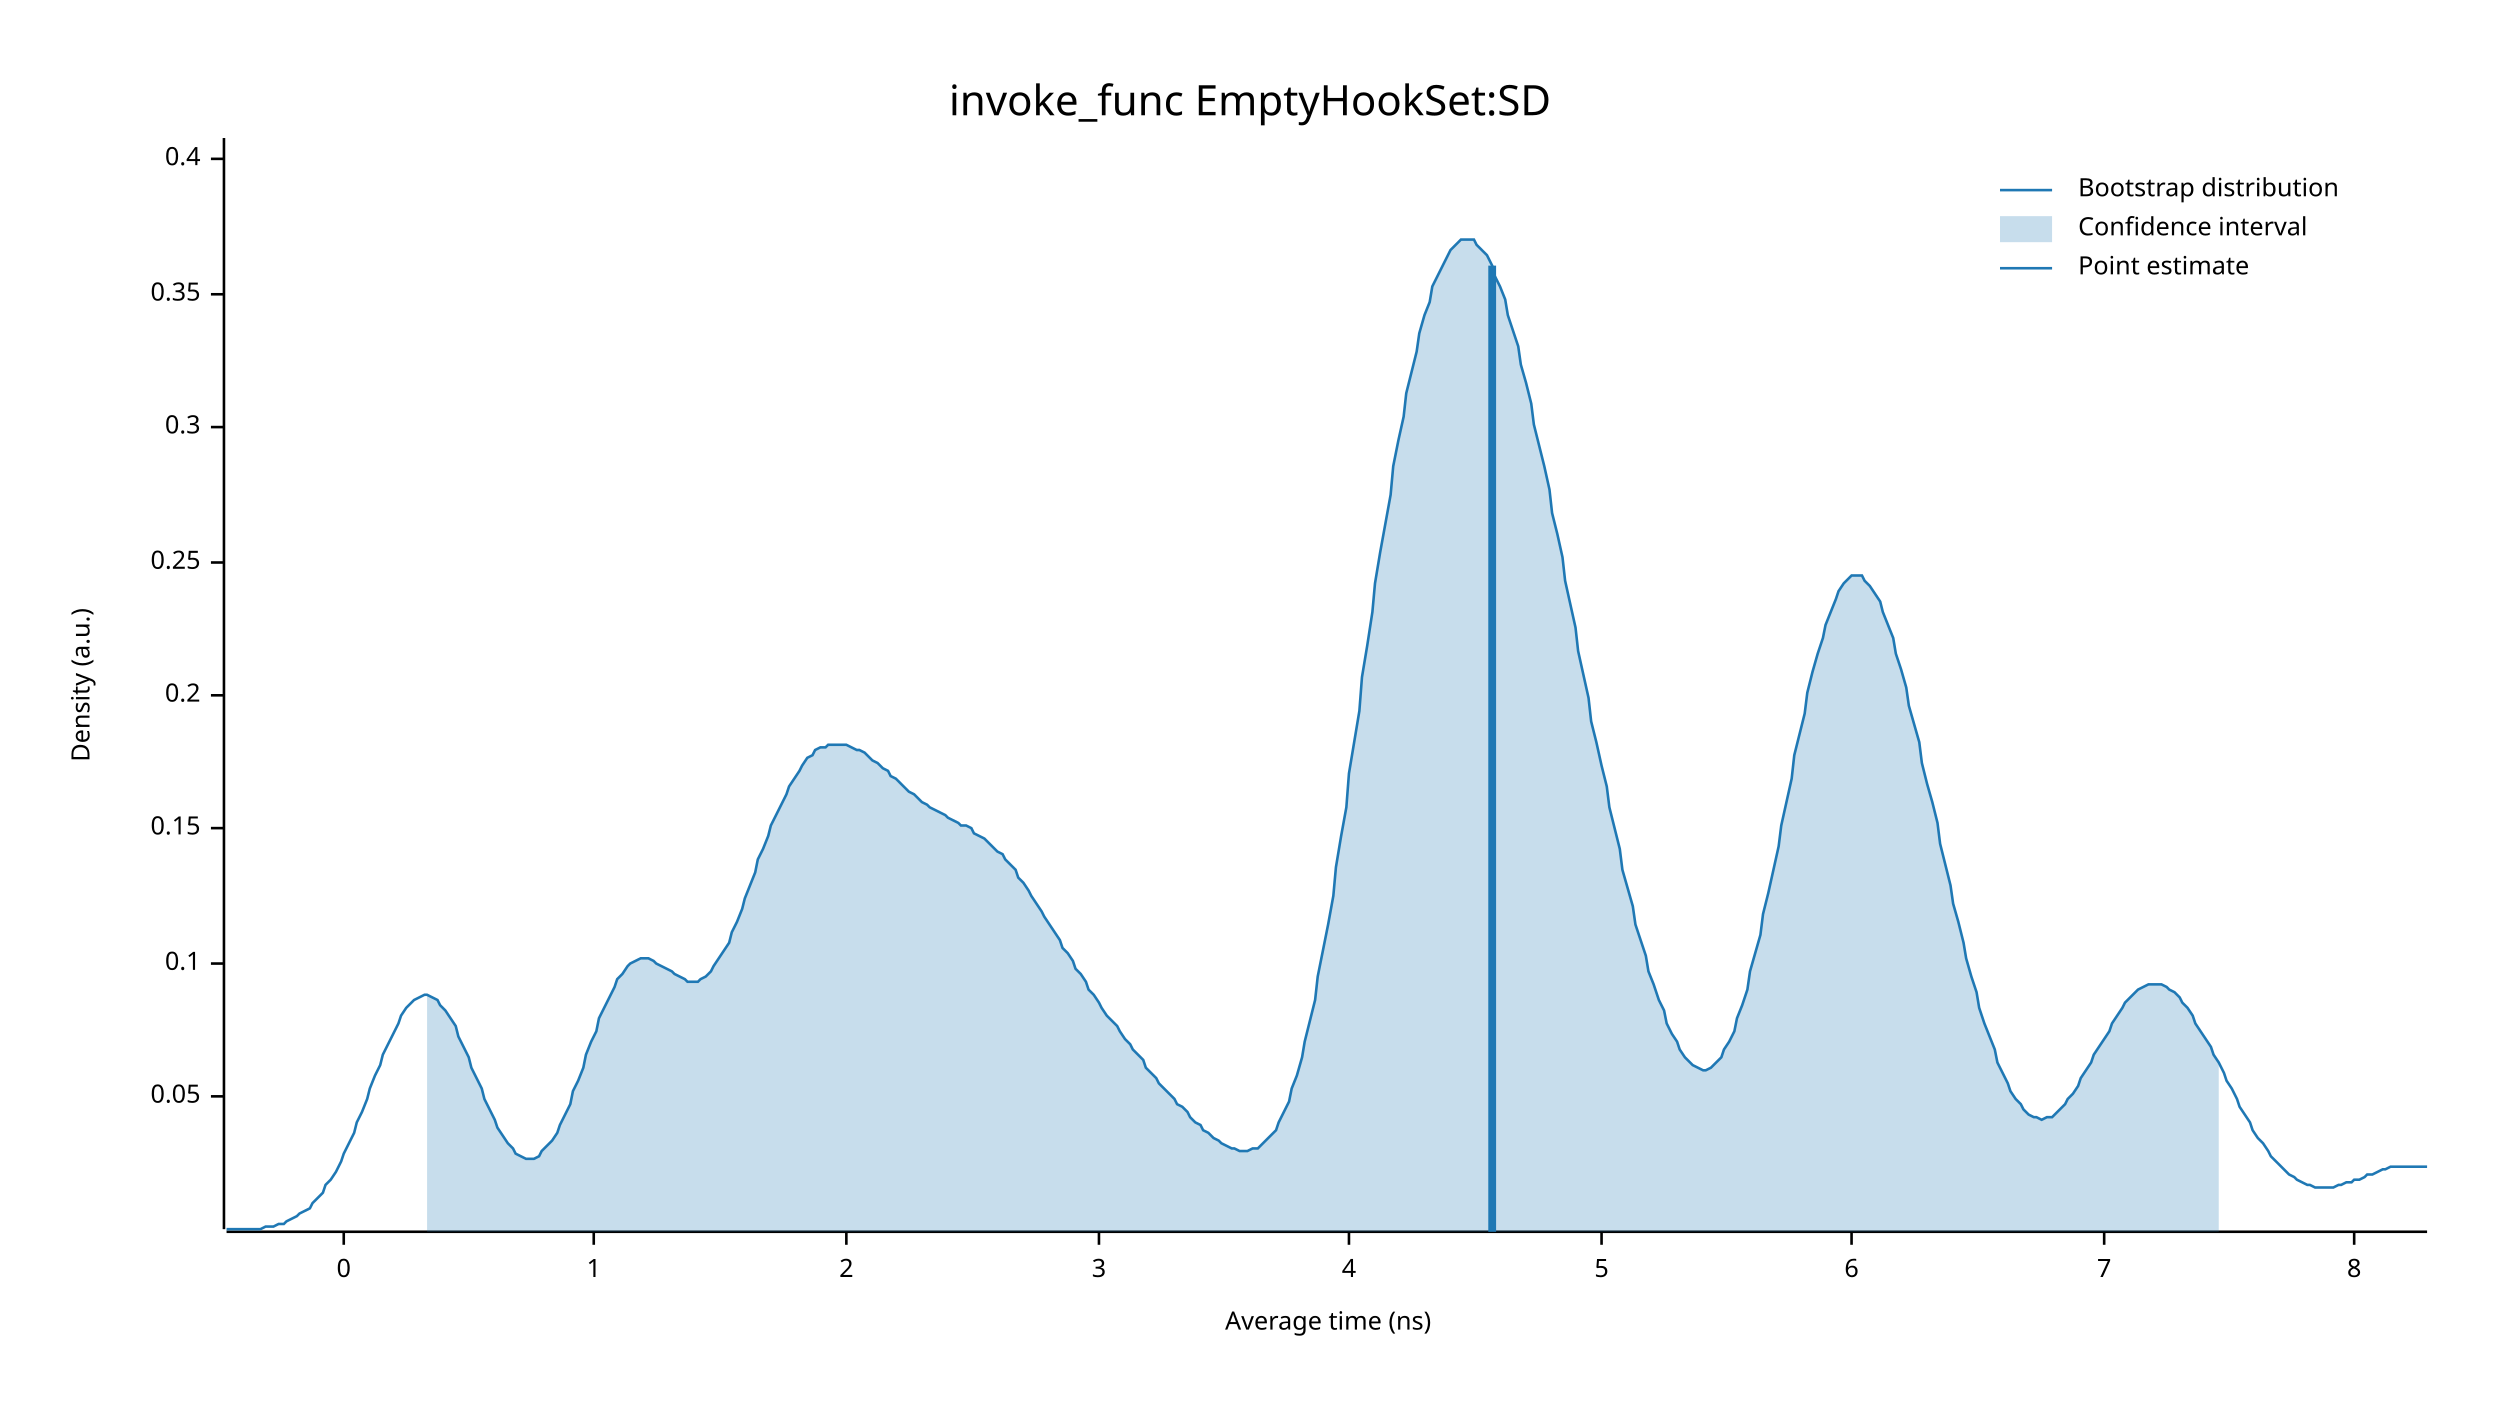
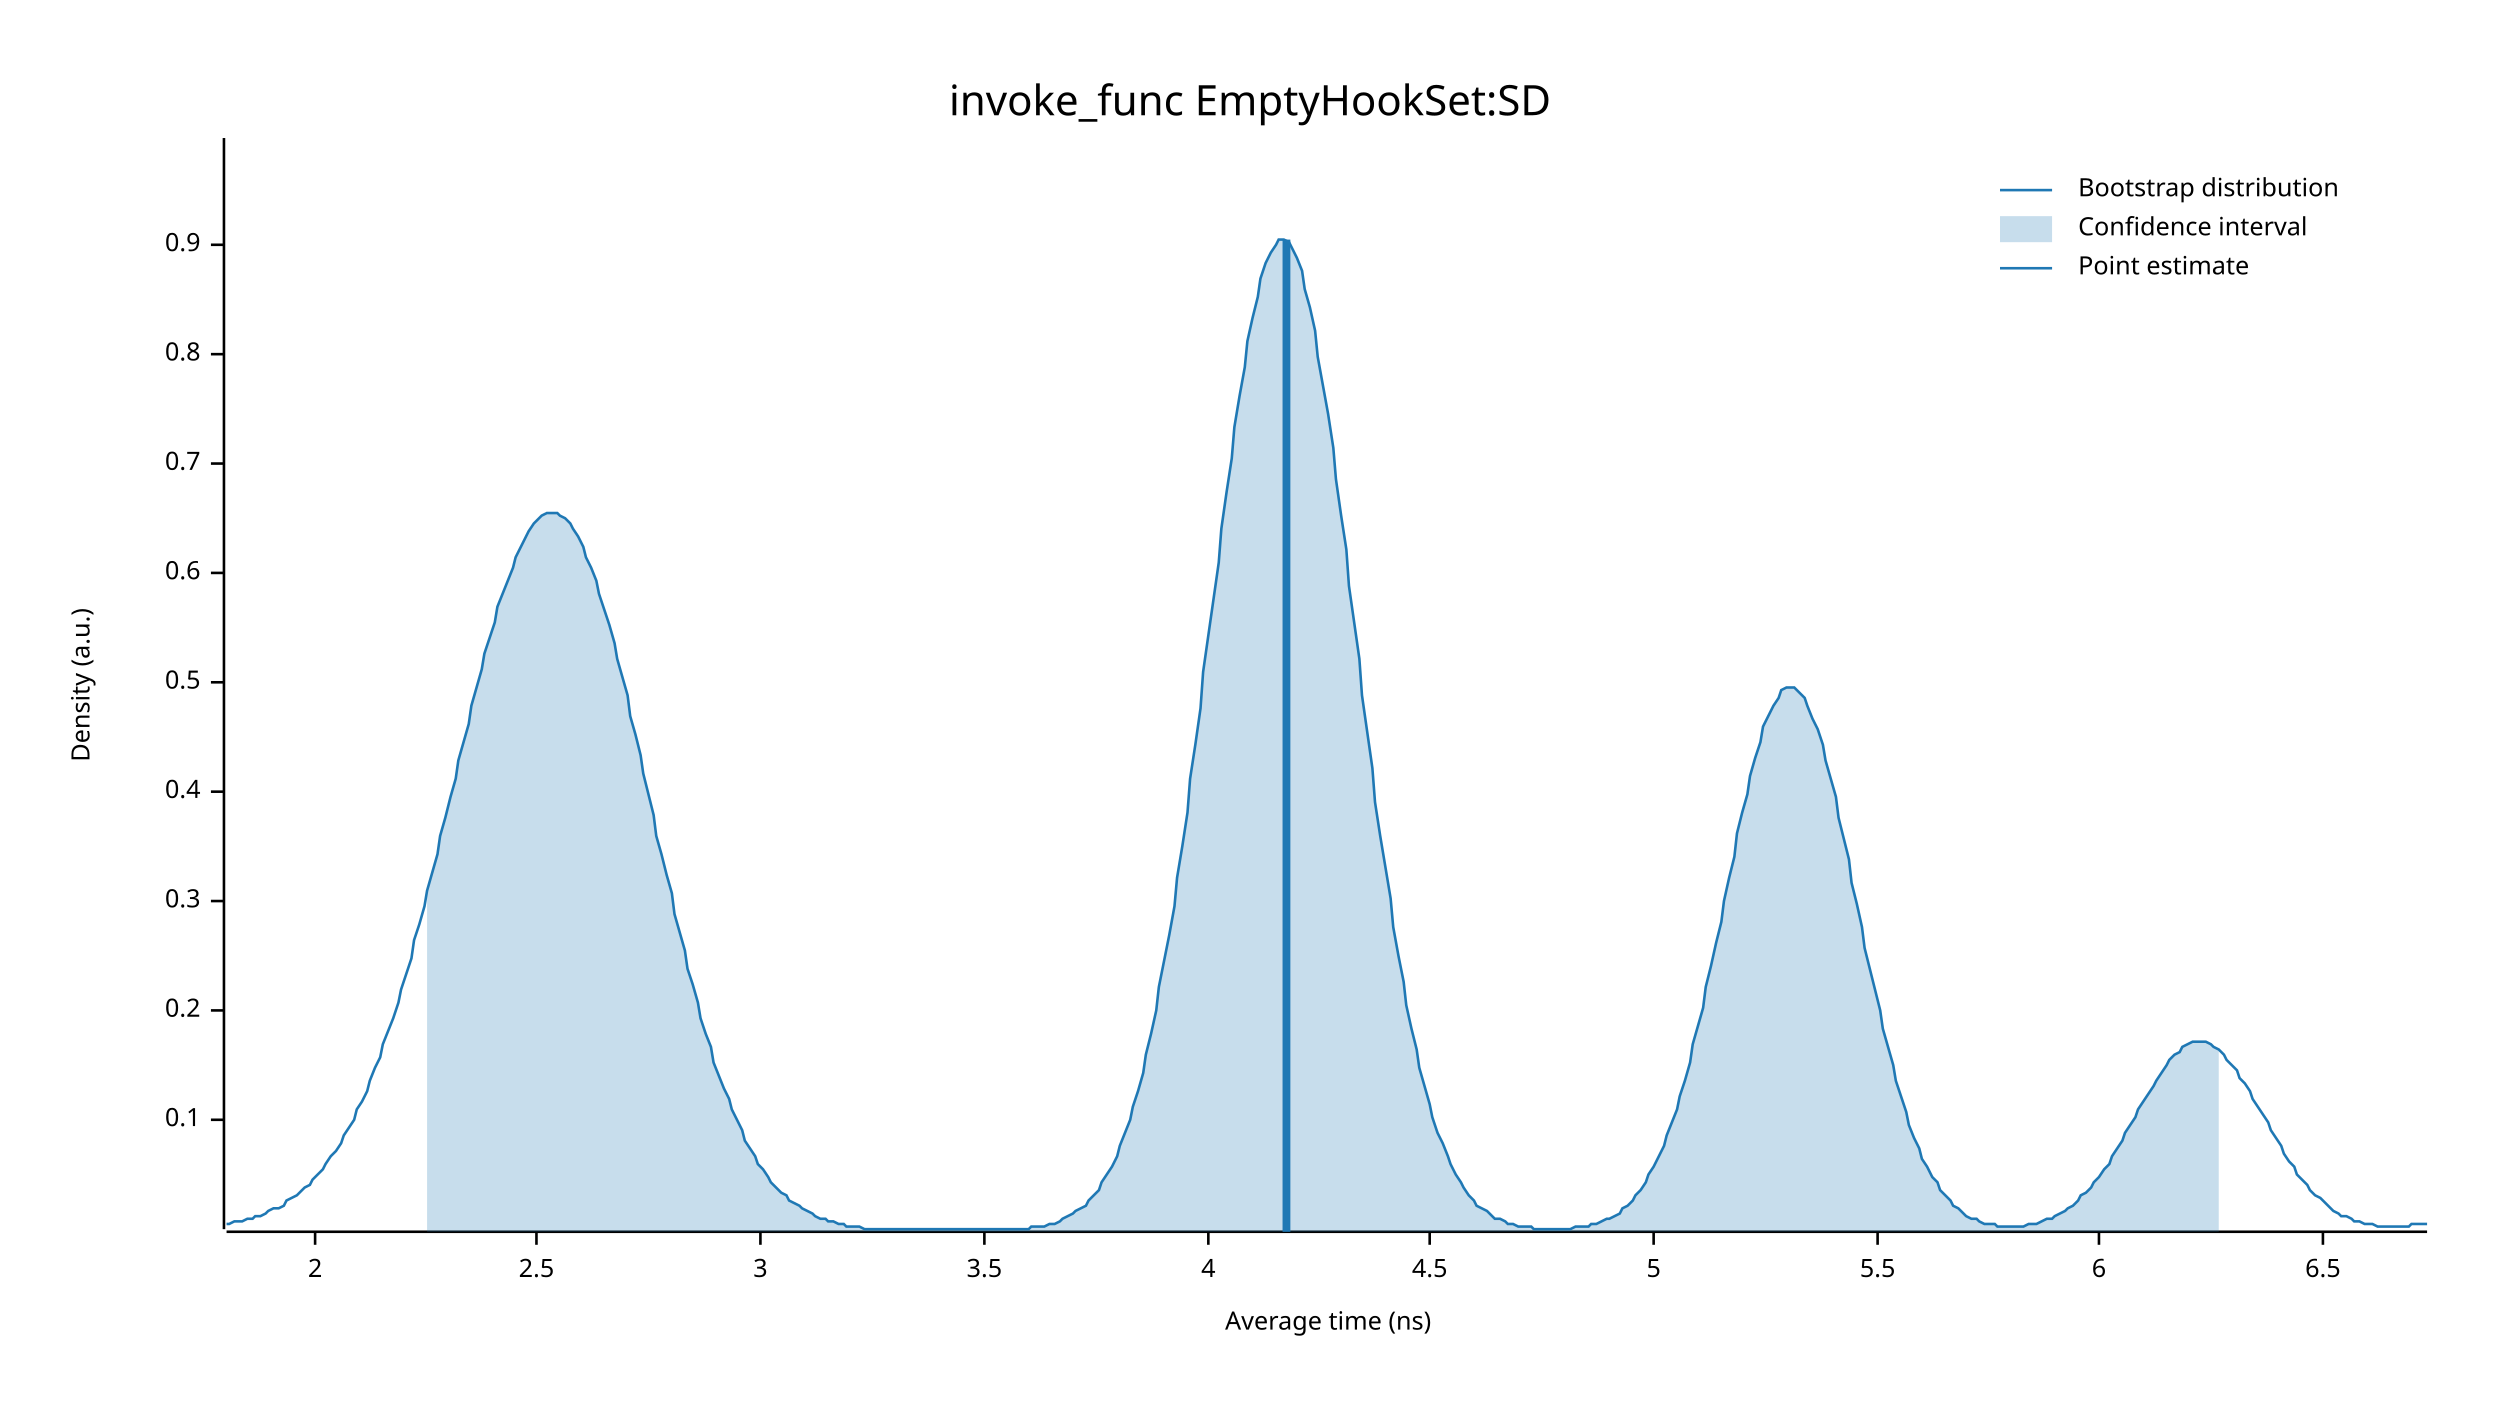
<svg xmlns="http://www.w3.org/2000/svg" width="960" height="540" viewBox="0 0 960 540">
  <text x="480" y="32" dy="0.76em" text-anchor="middle" font-family="sans-serif" font-size="16.129" opacity="1" fill="#000000">
invoke_func EmptyHookSet:SD
</text>
  <text x="27" y="263" dy="0.76em" text-anchor="middle" font-family="sans-serif" font-size="9.677" opacity="1" fill="#000000" transform="rotate(270, 27, 263)">
Density (a.u.)
</text>
  <text x="510" y="513" dy="-0.5ex" text-anchor="middle" font-family="sans-serif" font-size="9.677" opacity="1" fill="#000000">
Average time (ns)
</text>
  <polyline fill="none" opacity="1" stroke="#000000" stroke-width="1" points="86,53 86,472 " />
-   <text x="77" y="421" dy="0.5ex" text-anchor="end" font-family="sans-serif" font-size="9.677" opacity="1" fill="#000000">
- 0.05
- </text>
-   <polyline fill="none" opacity="1" stroke="#000000" stroke-width="1" points="81,421 86,421 " />
-   <text x="77" y="370" dy="0.5ex" text-anchor="end" font-family="sans-serif" font-size="9.677" opacity="1" fill="#000000">
+   <text x="77" y="430" dy="0.5ex" text-anchor="end" font-family="sans-serif" font-size="9.677" opacity="1" fill="#000000">
0.1
</text>
-   <polyline fill="none" opacity="1" stroke="#000000" stroke-width="1" points="81,370 86,370 " />
-   <text x="77" y="318" dy="0.5ex" text-anchor="end" font-family="sans-serif" font-size="9.677" opacity="1" fill="#000000">
- 0.15
- </text>
-   <polyline fill="none" opacity="1" stroke="#000000" stroke-width="1" points="81,318 86,318 " />
-   <text x="77" y="267" dy="0.5ex" text-anchor="end" font-family="sans-serif" font-size="9.677" opacity="1" fill="#000000">
+   <polyline fill="none" opacity="1" stroke="#000000" stroke-width="1" points="81,430 86,430 " />
+   <text x="77" y="388" dy="0.5ex" text-anchor="end" font-family="sans-serif" font-size="9.677" opacity="1" fill="#000000">
0.2
</text>
-   <polyline fill="none" opacity="1" stroke="#000000" stroke-width="1" points="81,267 86,267 " />
-   <text x="77" y="216" dy="0.5ex" text-anchor="end" font-family="sans-serif" font-size="9.677" opacity="1" fill="#000000">
- 0.25
- </text>
-   <polyline fill="none" opacity="1" stroke="#000000" stroke-width="1" points="81,216 86,216 " />
-   <text x="77" y="164" dy="0.5ex" text-anchor="end" font-family="sans-serif" font-size="9.677" opacity="1" fill="#000000">
+   <polyline fill="none" opacity="1" stroke="#000000" stroke-width="1" points="81,388 86,388 " />
+   <text x="77" y="346" dy="0.5ex" text-anchor="end" font-family="sans-serif" font-size="9.677" opacity="1" fill="#000000">
0.3
</text>
-   <polyline fill="none" opacity="1" stroke="#000000" stroke-width="1" points="81,164 86,164 " />
-   <text x="77" y="113" dy="0.5ex" text-anchor="end" font-family="sans-serif" font-size="9.677" opacity="1" fill="#000000">
- 0.35
- </text>
-   <polyline fill="none" opacity="1" stroke="#000000" stroke-width="1" points="81,113 86,113 " />
-   <text x="77" y="61" dy="0.5ex" text-anchor="end" font-family="sans-serif" font-size="9.677" opacity="1" fill="#000000">
+   <polyline fill="none" opacity="1" stroke="#000000" stroke-width="1" points="81,346 86,346 " />
+   <text x="77" y="304" dy="0.5ex" text-anchor="end" font-family="sans-serif" font-size="9.677" opacity="1" fill="#000000">
0.4
</text>
-   <polyline fill="none" opacity="1" stroke="#000000" stroke-width="1" points="81,61 86,61 " />
+   <polyline fill="none" opacity="1" stroke="#000000" stroke-width="1" points="81,304 86,304 " />
+   <text x="77" y="262" dy="0.5ex" text-anchor="end" font-family="sans-serif" font-size="9.677" opacity="1" fill="#000000">
+ 0.5
+ </text>
+   <polyline fill="none" opacity="1" stroke="#000000" stroke-width="1" points="81,262 86,262 " />
+   <text x="77" y="220" dy="0.5ex" text-anchor="end" font-family="sans-serif" font-size="9.677" opacity="1" fill="#000000">
+ 0.6
+ </text>
+   <polyline fill="none" opacity="1" stroke="#000000" stroke-width="1" points="81,220 86,220 " />
+   <text x="77" y="178" dy="0.5ex" text-anchor="end" font-family="sans-serif" font-size="9.677" opacity="1" fill="#000000">
+ 0.7
+ </text>
+   <polyline fill="none" opacity="1" stroke="#000000" stroke-width="1" points="81,178 86,178 " />
+   <text x="77" y="136" dy="0.5ex" text-anchor="end" font-family="sans-serif" font-size="9.677" opacity="1" fill="#000000">
+ 0.8
+ </text>
+   <polyline fill="none" opacity="1" stroke="#000000" stroke-width="1" points="81,136 86,136 " />
+   <text x="77" y="94" dy="0.5ex" text-anchor="end" font-family="sans-serif" font-size="9.677" opacity="1" fill="#000000">
+ 0.9
+ </text>
+   <polyline fill="none" opacity="1" stroke="#000000" stroke-width="1" points="81,94 86,94 " />
  <polyline fill="none" opacity="1" stroke="#000000" stroke-width="1" points="87,473 932,473 " />
-   <text x="132" y="483" dy="0.76em" text-anchor="middle" font-family="sans-serif" font-size="9.677" opacity="1" fill="#000000">
- 0
- </text>
-   <polyline fill="none" opacity="1" stroke="#000000" stroke-width="1" points="132,473 132,478 " />
-   <text x="228" y="483" dy="0.76em" text-anchor="middle" font-family="sans-serif" font-size="9.677" opacity="1" fill="#000000">
- 1
- </text>
-   <polyline fill="none" opacity="1" stroke="#000000" stroke-width="1" points="228,473 228,478 " />
-   <text x="325" y="483" dy="0.76em" text-anchor="middle" font-family="sans-serif" font-size="9.677" opacity="1" fill="#000000">
+   <text x="121" y="483" dy="0.76em" text-anchor="middle" font-family="sans-serif" font-size="9.677" opacity="1" fill="#000000">
2
</text>
-   <polyline fill="none" opacity="1" stroke="#000000" stroke-width="1" points="325,473 325,478 " />
-   <text x="422" y="483" dy="0.76em" text-anchor="middle" font-family="sans-serif" font-size="9.677" opacity="1" fill="#000000">
+   <polyline fill="none" opacity="1" stroke="#000000" stroke-width="1" points="121,473 121,478 " />
+   <text x="206" y="483" dy="0.76em" text-anchor="middle" font-family="sans-serif" font-size="9.677" opacity="1" fill="#000000">
+ 2.5
+ </text>
+   <polyline fill="none" opacity="1" stroke="#000000" stroke-width="1" points="206,473 206,478 " />
+   <text x="292" y="483" dy="0.76em" text-anchor="middle" font-family="sans-serif" font-size="9.677" opacity="1" fill="#000000">
3
</text>
-   <polyline fill="none" opacity="1" stroke="#000000" stroke-width="1" points="422,473 422,478 " />
-   <text x="518" y="483" dy="0.76em" text-anchor="middle" font-family="sans-serif" font-size="9.677" opacity="1" fill="#000000">
+   <polyline fill="none" opacity="1" stroke="#000000" stroke-width="1" points="292,473 292,478 " />
+   <text x="378" y="483" dy="0.76em" text-anchor="middle" font-family="sans-serif" font-size="9.677" opacity="1" fill="#000000">
+ 3.5
+ </text>
+   <polyline fill="none" opacity="1" stroke="#000000" stroke-width="1" points="378,473 378,478 " />
+   <text x="464" y="483" dy="0.76em" text-anchor="middle" font-family="sans-serif" font-size="9.677" opacity="1" fill="#000000">
4
</text>
-   <polyline fill="none" opacity="1" stroke="#000000" stroke-width="1" points="518,473 518,478 " />
-   <text x="615" y="483" dy="0.76em" text-anchor="middle" font-family="sans-serif" font-size="9.677" opacity="1" fill="#000000">
+   <polyline fill="none" opacity="1" stroke="#000000" stroke-width="1" points="464,473 464,478 " />
+   <text x="549" y="483" dy="0.76em" text-anchor="middle" font-family="sans-serif" font-size="9.677" opacity="1" fill="#000000">
+ 4.5
+ </text>
+   <polyline fill="none" opacity="1" stroke="#000000" stroke-width="1" points="549,473 549,478 " />
+   <text x="635" y="483" dy="0.76em" text-anchor="middle" font-family="sans-serif" font-size="9.677" opacity="1" fill="#000000">
5
</text>
-   <polyline fill="none" opacity="1" stroke="#000000" stroke-width="1" points="615,473 615,478 " />
-   <text x="711" y="483" dy="0.76em" text-anchor="middle" font-family="sans-serif" font-size="9.677" opacity="1" fill="#000000">
+   <polyline fill="none" opacity="1" stroke="#000000" stroke-width="1" points="635,473 635,478 " />
+   <text x="721" y="483" dy="0.76em" text-anchor="middle" font-family="sans-serif" font-size="9.677" opacity="1" fill="#000000">
+ 5.5
+ </text>
+   <polyline fill="none" opacity="1" stroke="#000000" stroke-width="1" points="721,473 721,478 " />
+   <text x="806" y="483" dy="0.76em" text-anchor="middle" font-family="sans-serif" font-size="9.677" opacity="1" fill="#000000">
6
</text>
-   <polyline fill="none" opacity="1" stroke="#000000" stroke-width="1" points="711,473 711,478 " />
-   <text x="808" y="483" dy="0.76em" text-anchor="middle" font-family="sans-serif" font-size="9.677" opacity="1" fill="#000000">
- 7
+   <polyline fill="none" opacity="1" stroke="#000000" stroke-width="1" points="806,473 806,478 " />
+   <text x="892" y="483" dy="0.76em" text-anchor="middle" font-family="sans-serif" font-size="9.677" opacity="1" fill="#000000">
+ 6.5
</text>
-   <polyline fill="none" opacity="1" stroke="#000000" stroke-width="1" points="808,473 808,478 " />
-   <text x="904" y="483" dy="0.76em" text-anchor="middle" font-family="sans-serif" font-size="9.677" opacity="1" fill="#000000">
- 8
- </text>
-   <polyline fill="none" opacity="1" stroke="#000000" stroke-width="1" points="904,473 904,478 " />
-   <polyline fill="none" opacity="1" stroke="#1F78B4" stroke-width="1" points="87,472 88,472 90,472 92,472 93,472 95,472 97,472 98,472 100,472 102,471 103,471 105,471 107,470 109,470 110,469 112,468 114,467 115,466 117,465 119,464 120,462 122,460 124,458 125,455 127,453 129,450 131,446 132,443 134,439 136,435 137,431 139,427 141,422 142,418 144,413 146,409 147,405 149,401 151,397 153,393 154,390 156,387 158,385 159,384 161,383 163,382 164,382 166,383 168,384 169,386 171,388 173,391 175,394 176,398 178,402 180,406 181,410 183,414 185,418 186,422 188,426 190,430 191,433 193,436 195,439 197,441 198,443 200,444 202,445 203,445 205,445 207,444 208,442 210,440 212,438 214,435 215,432 217,428 219,424 220,419 222,415 224,410 225,405 227,400 229,396 230,391 232,387 234,383 236,379 237,376 239,374 241,371 242,370 244,369 246,368 247,368 249,368 251,369 252,370 254,371 256,372 258,373 259,374 261,375 263,376 264,377 266,377 268,377 269,376 271,375 273,373 274,371 276,368 278,365 280,362 281,358 283,354 285,349 286,345 288,340 290,335 291,330 293,326 295,321 296,317 298,313 300,309 302,305 303,302 305,299 307,296 308,294 310,291 312,290 313,288 315,287 317,287 318,286 320,286 322,286 324,286 325,286 327,287 329,288 330,288 332,289 334,291 335,292 337,293 339,295 341,296 342,298 344,299 346,301 347,302 349,304 351,305 352,306 354,308 356,309 357,310 359,311 361,312 363,313 364,314 366,315 368,316 369,317 371,317 373,318 374,320 376,321 378,322 379,323 381,325 383,327 385,328 386,330 388,332 390,334 391,337 393,339 395,342 396,344 398,347 400,350 401,352 403,355 405,358 407,361 408,364 410,366 412,369 413,372 415,374 417,377 418,380 420,382 422,385 423,387 425,390 427,392 429,394 430,396 432,399 434,401 435,403 437,405 439,407 440,410 442,412 444,414 445,416 447,418 449,420 451,422 452,424 454,425 456,427 457,429 459,431 461,432 462,434 464,435 466,437 468,438 469,439 471,440 473,441 474,441 476,442 478,442 479,442 481,441 483,441 484,440 486,438 488,436 490,434 491,431 493,427 495,423 496,418 498,413 500,406 501,400 503,392 505,384 506,375 508,365 510,355 512,344 513,333 515,321 517,310 518,297 520,285 522,273 523,260 525,248 527,235 528,224 530,212 532,201 534,190 535,179 537,169 539,160 540,151 542,143 544,135 545,128 547,121 549,116 550,110 552,106 554,102 556,98 557,96 559,94 561,92 562,92 564,92 566,92 567,94 569,96 571,98 573,102 574,106 576,110 578,115 579,121 581,127 583,133 584,140 586,147 588,155 589,163 591,171 593,179 595,188 596,197 598,205 600,214 601,223 603,232 605,241 606,250 608,259 610,268 611,277 613,285 615,294 617,302 618,310 620,318 622,326 623,334 625,341 627,348 628,355 630,361 632,367 633,373 635,378 637,384 639,388 640,393 642,397 644,400 645,403 647,406 649,408 650,409 652,410 654,411 655,411 657,410 659,408 661,406 662,403 664,400 666,396 667,391 669,386 671,380 672,373 674,366 676,359 677,351 679,343 681,334 683,325 684,317 686,308 688,299 689,290 691,282 693,274 694,266 696,258 698,251 700,245 701,240 703,235 705,230 706,227 708,224 710,222 711,221 713,221 715,221 716,223 718,225 720,228 722,231 723,235 725,240 727,245 728,251 730,257 732,264 733,271 735,278 737,285 738,293 740,301 742,308 744,316 745,324 747,332 749,340 750,347 752,354 754,362 755,368 757,375 759,381 760,387 762,393 764,398 766,403 767,408 769,412 771,416 772,419 774,422 776,424 777,426 779,428 781,429 782,429 784,430 786,429 788,429 789,428 791,426 793,424 794,422 796,420 798,417 799,414 801,411 803,408 804,405 806,402 808,399 810,396 811,393 813,390 815,387 816,385 818,383 820,381 821,380 823,379 825,378 827,378 828,378 830,378 832,379 833,380 835,381 837,383 838,385 840,387 842,390 843,393 845,396 847,399 849,402 850,405 852,408 854,412 855,415 857,418 859,422 860,425 862,428 864,431 865,434 867,437 869,439 871,442 872,444 874,446 876,448 877,449 879,451 881,452 882,453 884,454 886,455 887,455 889,456 891,456 893,456 894,456 896,456 898,455 899,455 901,454 903,454 904,453 906,453 908,452 909,451 911,451 913,450 915,449 916,449 918,448 920,448 921,448 923,448 925,448 926,448 928,448 930,448 932,448 " />
-   <polygon opacity="0.25" fill="#1F78B4" points="164,382 166,383 168,384 169,386 171,388 173,391 175,394 176,398 178,402 180,406 181,410 183,414 185,418 186,422 188,426 190,430 191,433 193,436 195,439 197,441 198,443 200,444 202,445 203,445 205,445 207,444 208,442 210,440 212,438 214,435 215,432 217,428 219,424 220,419 222,415 224,410 225,405 227,400 229,396 230,391 232,387 234,383 236,379 237,376 239,374 241,371 242,370 244,369 246,368 247,368 249,368 251,369 252,370 254,371 256,372 258,373 259,374 261,375 263,376 264,377 266,377 268,377 269,376 271,375 273,373 274,371 276,368 278,365 280,362 281,358 283,354 285,349 286,345 288,340 290,335 291,330 293,326 295,321 296,317 298,313 300,309 302,305 303,302 305,299 307,296 308,294 310,291 312,290 313,288 315,287 317,287 318,286 320,286 322,286 324,286 325,286 327,287 329,288 330,288 332,289 334,291 335,292 337,293 339,295 341,296 342,298 344,299 346,301 347,302 349,304 351,305 352,306 354,308 356,309 357,310 359,311 361,312 363,313 364,314 366,315 368,316 369,317 371,317 373,318 374,320 376,321 378,322 379,323 381,325 383,327 385,328 386,330 388,332 390,334 391,337 393,339 395,342 396,344 398,347 400,350 401,352 403,355 405,358 407,361 408,364 410,366 412,369 413,372 415,374 417,377 418,380 420,382 422,385 423,387 425,390 427,392 429,394 430,396 432,399 434,401 435,403 437,405 439,407 440,410 442,412 444,414 445,416 447,418 449,420 451,422 452,424 454,425 456,427 457,429 459,431 461,432 462,434 464,435 466,437 468,438 469,439 471,440 473,441 474,441 476,442 478,442 479,442 481,441 483,441 484,440 486,438 488,436 490,434 491,431 493,427 495,423 496,418 498,413 500,406 501,400 503,392 505,384 506,375 508,365 510,355 512,344 513,333 515,321 517,310 518,297 520,285 522,273 523,260 525,248 527,235 528,224 530,212 532,201 534,190 535,179 537,169 539,160 540,151 542,143 544,135 545,128 547,121 549,116 550,110 552,106 554,102 556,98 557,96 559,94 561,92 562,92 564,92 566,92 567,94 569,96 571,98 573,102 574,106 576,110 578,115 579,121 581,127 583,133 584,140 586,147 588,155 589,163 591,171 593,179 595,188 596,197 598,205 600,214 601,223 603,232 605,241 606,250 608,259 610,268 611,277 613,285 615,294 617,302 618,310 620,318 622,326 623,334 625,341 627,348 628,355 630,361 632,367 633,373 635,378 637,384 639,388 640,393 642,397 644,400 645,403 647,406 649,408 650,409 652,410 654,411 655,411 657,410 659,408 661,406 662,403 664,400 666,396 667,391 669,386 671,380 672,373 674,366 676,359 677,351 679,343 681,334 683,325 684,317 686,308 688,299 689,290 691,282 693,274 694,266 696,258 698,251 700,245 701,240 703,235 705,230 706,227 708,224 710,222 711,221 713,221 715,221 716,223 718,225 720,228 722,231 723,235 725,240 727,245 728,251 730,257 732,264 733,271 735,278 737,285 738,293 740,301 742,308 744,316 745,324 747,332 749,340 750,347 752,354 754,362 755,368 757,375 759,381 760,387 762,393 764,398 766,403 767,408 769,412 771,416 772,419 774,422 776,424 777,426 779,428 781,429 782,429 784,430 786,429 788,429 789,428 791,426 793,424 794,422 796,420 798,417 799,414 801,411 803,408 804,405 806,402 808,399 810,396 811,393 813,390 815,387 816,385 818,383 820,381 821,380 823,379 825,378 827,378 828,378 830,378 832,379 833,380 835,381 837,383 838,385 840,387 842,390 843,393 845,396 847,399 849,402 850,405 852,408 852,473 164,473 " />
-   <polyline fill="none" opacity="1" stroke="#1F78B4" stroke-width="3" points="573,473 573,102 " />
+   <polyline fill="none" opacity="1" stroke="#000000" stroke-width="1" points="892,473 892,478 " />
+   <polyline fill="none" opacity="1" stroke="#1F78B4" stroke-width="1" points="87,470 88,470 90,469 92,469 93,469 95,468 97,468 98,467 100,467 102,466 103,465 105,464 107,464 109,463 110,461 112,460 114,459 115,458 117,456 119,455 120,453 122,451 124,449 125,447 127,444 129,442 131,439 132,436 134,433 136,430 137,426 139,423 141,419 142,415 144,410 146,406 147,401 149,396 151,391 153,385 154,380 156,374 158,368 159,361 161,355 163,348 164,342 166,335 168,328 169,321 171,314 173,306 175,299 176,292 178,285 180,278 181,271 183,264 185,257 186,251 188,245 190,239 191,233 193,228 195,223 197,218 198,214 200,210 202,206 203,204 205,201 207,199 208,198 210,197 212,197 214,197 215,198 217,199 219,201 220,203 222,206 224,210 225,214 227,218 229,223 230,228 232,234 234,240 236,247 237,253 239,260 241,267 242,275 244,282 246,290 247,297 249,305 251,313 252,321 254,328 256,336 258,343 259,351 261,358 263,365 264,372 266,378 268,385 269,391 271,397 273,402 274,408 276,413 278,418 280,422 281,426 283,430 285,434 286,438 288,441 290,444 291,447 293,449 295,452 296,454 298,456 300,458 302,459 303,461 305,462 307,463 308,464 310,465 312,466 313,467 315,468 317,468 318,469 320,469 322,470 324,470 325,471 327,471 329,471 330,471 332,472 334,472 335,472 337,472 339,472 341,472 342,472 344,472 346,472 347,472 349,472 351,472 352,472 354,472 356,472 357,472 359,472 361,472 363,472 364,472 366,472 368,472 369,472 371,472 373,472 374,472 376,472 378,472 379,472 381,472 383,472 385,472 386,472 388,472 390,472 391,472 393,472 395,472 396,471 398,471 400,471 401,471 403,470 405,470 407,469 408,468 410,467 412,466 413,465 415,464 417,463 418,461 420,459 422,457 423,454 425,451 427,448 429,444 430,440 432,435 434,430 435,425 437,419 439,412 440,405 442,397 444,388 445,379 447,369 449,359 451,348 452,337 454,325 456,312 457,299 459,286 461,272 462,258 464,244 466,230 468,216 469,203 471,189 473,176 474,164 476,152 478,141 479,131 481,122 483,114 484,107 486,101 488,97 490,94 491,92 493,92 495,93 496,95 498,99 500,104 501,111 503,118 505,127 506,137 508,148 510,159 512,172 513,184 515,198 517,211 518,225 520,239 522,253 523,267 525,281 527,295 528,308 530,321 532,333 534,345 535,356 537,367 539,377 540,386 542,395 544,403 545,410 547,417 549,424 550,429 552,435 554,439 556,444 557,447 559,451 561,454 562,456 564,459 566,461 567,463 569,464 571,465 573,467 574,468 576,468 578,469 579,470 581,470 583,471 584,471 586,471 588,471 589,472 591,472 593,472 595,472 596,472 598,472 600,472 601,472 603,472 605,471 606,471 608,471 610,471 611,470 613,470 615,469 617,468 618,468 620,467 622,466 623,464 625,463 627,461 628,459 630,457 632,454 633,451 635,448 637,444 639,440 640,436 642,431 644,426 645,421 647,415 649,408 650,401 652,394 654,387 655,379 657,371 659,362 661,354 662,346 664,337 666,329 667,320 669,312 671,305 672,298 674,291 676,285 677,279 679,275 681,271 683,268 684,265 686,264 688,264 689,264 691,266 693,268 694,271 696,276 698,280 700,286 701,292 703,299 705,306 706,314 708,322 710,330 711,339 713,347 715,356 716,364 718,372 720,380 722,388 723,395 725,402 727,409 728,415 730,421 732,427 733,432 735,437 737,441 738,445 740,448 742,452 744,454 745,457 747,459 749,461 750,463 752,464 754,466 755,467 757,468 759,468 760,469 762,470 764,470 766,470 767,471 769,471 771,471 772,471 774,471 776,471 777,471 779,470 781,470 782,470 784,469 786,468 788,468 789,467 791,466 793,465 794,464 796,463 798,461 799,459 801,458 803,456 804,454 806,452 808,449 810,447 811,444 813,441 815,438 816,435 818,432 820,429 821,426 823,423 825,420 827,417 828,415 830,412 832,409 833,407 835,405 837,404 838,402 840,401 842,400 843,400 845,400 847,400 849,401 850,402 852,403 854,405 855,407 857,409 859,411 860,414 862,416 864,419 865,422 867,425 869,428 871,431 872,434 874,437 876,440 877,443 879,446 881,448 882,451 884,453 886,455 887,457 889,459 891,460 893,462 894,463 896,465 898,466 899,467 901,467 903,468 904,469 906,469 908,470 909,470 911,470 913,471 915,471 916,471 918,471 920,471 921,471 923,471 925,471 926,470 928,470 930,470 932,470 " />
+   <polygon opacity="0.25" fill="#1F78B4" points="164,342 166,335 168,328 169,321 171,314 173,306 175,299 176,292 178,285 180,278 181,271 183,264 185,257 186,251 188,245 190,239 191,233 193,228 195,223 197,218 198,214 200,210 202,206 203,204 205,201 207,199 208,198 210,197 212,197 214,197 215,198 217,199 219,201 220,203 222,206 224,210 225,214 227,218 229,223 230,228 232,234 234,240 236,247 237,253 239,260 241,267 242,275 244,282 246,290 247,297 249,305 251,313 252,321 254,328 256,336 258,343 259,351 261,358 263,365 264,372 266,378 268,385 269,391 271,397 273,402 274,408 276,413 278,418 280,422 281,426 283,430 285,434 286,438 288,441 290,444 291,447 293,449 295,452 296,454 298,456 300,458 302,459 303,461 305,462 307,463 308,464 310,465 312,466 313,467 315,468 317,468 318,469 320,469 322,470 324,470 325,471 327,471 329,471 330,471 332,472 334,472 335,472 337,472 339,472 341,472 342,472 344,472 346,472 347,472 349,472 351,472 352,472 354,472 356,472 357,472 359,472 361,472 363,472 364,472 366,472 368,472 369,472 371,472 373,472 374,472 376,472 378,472 379,472 381,472 383,472 385,472 386,472 388,472 390,472 391,472 393,472 395,472 396,471 398,471 400,471 401,471 403,470 405,470 407,469 408,468 410,467 412,466 413,465 415,464 417,463 418,461 420,459 422,457 423,454 425,451 427,448 429,444 430,440 432,435 434,430 435,425 437,419 439,412 440,405 442,397 444,388 445,379 447,369 449,359 451,348 452,337 454,325 456,312 457,299 459,286 461,272 462,258 464,244 466,230 468,216 469,203 471,189 473,176 474,164 476,152 478,141 479,131 481,122 483,114 484,107 486,101 488,97 490,94 491,92 493,92 495,93 496,95 498,99 500,104 501,111 503,118 505,127 506,137 508,148 510,159 512,172 513,184 515,198 517,211 518,225 520,239 522,253 523,267 525,281 527,295 528,308 530,321 532,333 534,345 535,356 537,367 539,377 540,386 542,395 544,403 545,410 547,417 549,424 550,429 552,435 554,439 556,444 557,447 559,451 561,454 562,456 564,459 566,461 567,463 569,464 571,465 573,467 574,468 576,468 578,469 579,470 581,470 583,471 584,471 586,471 588,471 589,472 591,472 593,472 595,472 596,472 598,472 600,472 601,472 603,472 605,471 606,471 608,471 610,471 611,470 613,470 615,469 617,468 618,468 620,467 622,466 623,464 625,463 627,461 628,459 630,457 632,454 633,451 635,448 637,444 639,440 640,436 642,431 644,426 645,421 647,415 649,408 650,401 652,394 654,387 655,379 657,371 659,362 661,354 662,346 664,337 666,329 667,320 669,312 671,305 672,298 674,291 676,285 677,279 679,275 681,271 683,268 684,265 686,264 688,264 689,264 691,266 693,268 694,271 696,276 698,280 700,286 701,292 703,299 705,306 706,314 708,322 710,330 711,339 713,347 715,356 716,364 718,372 720,380 722,388 723,395 725,402 727,409 728,415 730,421 732,427 733,432 735,437 737,441 738,445 740,448 742,452 744,454 745,457 747,459 749,461 750,463 752,464 754,466 755,467 757,468 759,468 760,469 762,470 764,470 766,470 767,471 769,471 771,471 772,471 774,471 776,471 777,471 779,470 781,470 782,470 784,469 786,468 788,468 789,467 791,466 793,465 794,464 796,463 798,461 799,459 801,458 803,456 804,454 806,452 808,449 810,447 811,444 813,441 815,438 816,435 818,432 820,429 821,426 823,423 825,420 827,417 828,415 830,412 832,409 833,407 835,405 837,404 838,402 840,401 842,400 843,400 845,400 847,400 849,401 850,402 852,403 852,473 164,473 " />
+   <polyline fill="none" opacity="1" stroke="#1F78B4" stroke-width="3" points="494,473 494,92 " />
  <text x="798" y="68" dy="0.76em" text-anchor="start" font-family="sans-serif" font-size="9.677" opacity="1" fill="#000000">
Bootstrap distribution
</text>
  <text x="798" y="83" dy="0.76em" text-anchor="start" font-family="sans-serif" font-size="9.677" opacity="1" fill="#000000">
Confidence interval
</text>
  <text x="798" y="98" dy="0.76em" text-anchor="start" font-family="sans-serif" font-size="9.677" opacity="1" fill="#000000">
Point estimate
</text>
  <polyline fill="none" opacity="1" stroke="#1F78B4" stroke-width="1" points="768,73 788,73 " />
  <rect x="768" y="83" width="20" height="10" opacity="0.25" fill="#1F78B4" stroke="none" />
  <polyline fill="none" opacity="1" stroke="#1F78B4" stroke-width="1" points="768,103 788,103 " />
</svg>
